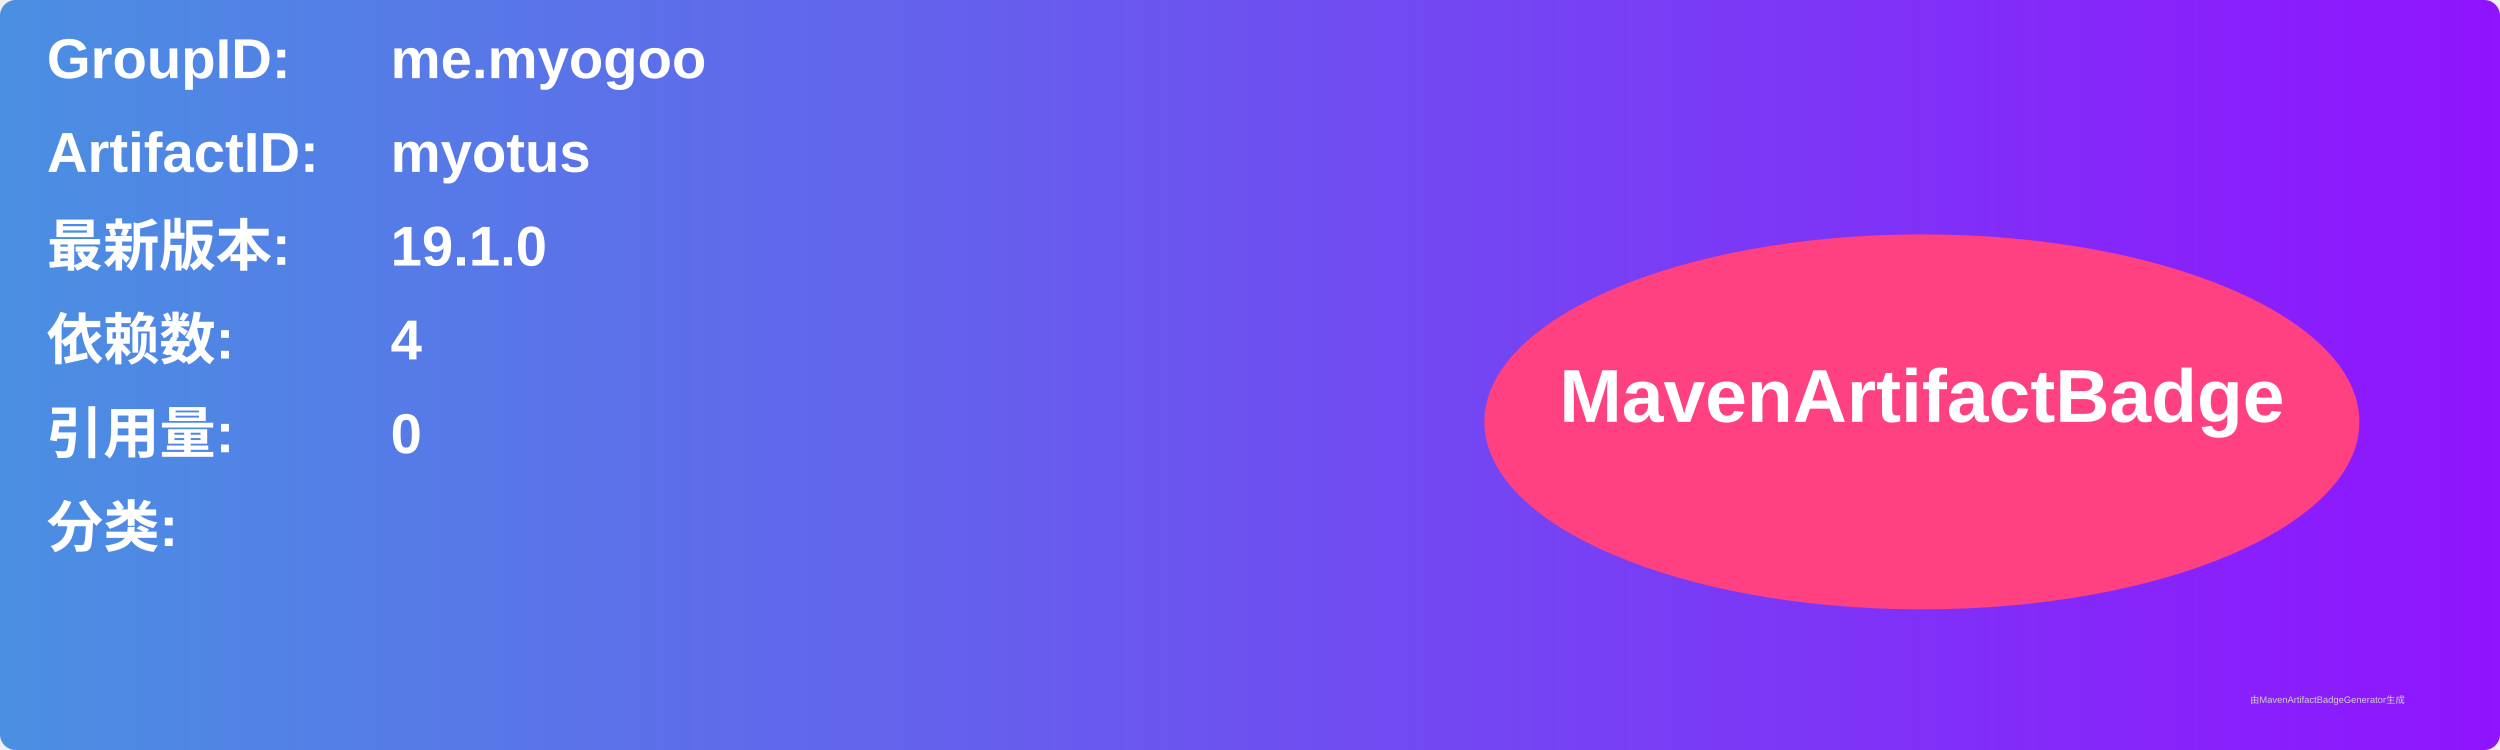
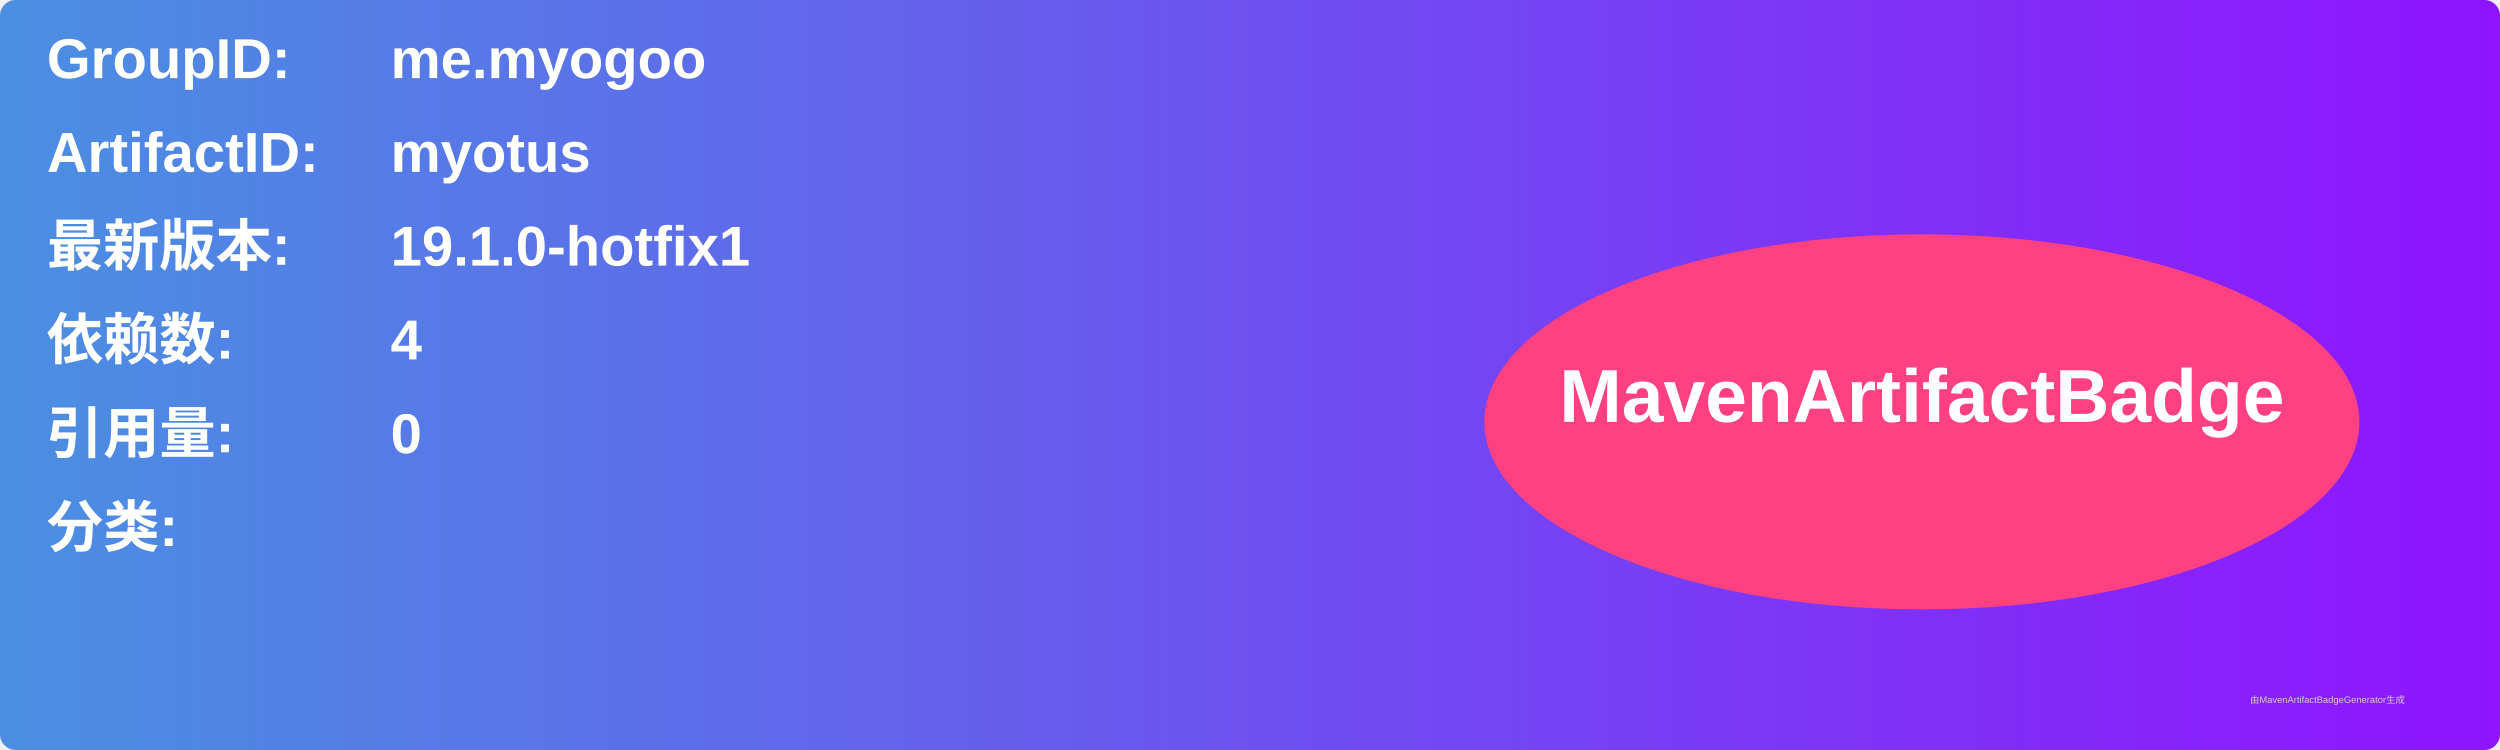
<svg xmlns="http://www.w3.org/2000/svg" width="800" height="240" viewBox="0 0 800 240">
  <linearGradient id="grad" x1="0%" y1="0%" x2="100%" y2="0%">
    <stop offset="0%" stop-color="#4a90e2" />
    <stop offset="100%" stop-color="#9013fe" />
  </linearGradient>
  <rect width="100%" height="100%" rx="5" ry="5" fill="url(#grad)" />
  <g transform="translate(15, 15)">
    <text x="0" y="10" font-family="Arial" font-size="18" fill="white" font-weight="bold" width="260">GroupID:</text>
    <text x="110" y="10" font-family="Arial" font-size="18" fill="white" font-weight="bold" width="460">me.myogoo</text>
    <text x="0" y="40" font-family="Arial" font-size="18" fill="white" font-weight="bold" width="260">ArtifactID:</text>
    <text x="110" y="40" font-family="Arial" font-size="18" fill="white" font-weight="bold" width="460">myotus</text>
    <text x="0" y="70" font-family="Arial" font-size="18" fill="white" font-weight="bold">最新版本:</text>
    <text x="110" y="70" font-family="Arial" font-size="18" fill="white" font-weight="bold">
-       <tspan font-weight="bold">19.1.0</tspan>
+       <tspan font-weight="bold">19.1.0-hotfix1</tspan>
    </text>
    <text x="0" y="100" font-family="Arial" font-size="18" fill="white" font-weight="bold">依赖数: </text>
    <text x="110" y="100" font-family="Arial" font-size="18" fill="white">
      <tspan font-weight="bold">4</tspan>
    </text>
    <text x="0" y="130" font-family="Arial" font-size="18" fill="white" font-weight="bold">引用量: </text>
    <text x="110" y="130" font-family="Arial" font-size="18" fill="white">
      <tspan font-weight="bold">0</tspan>
    </text>
    <text x="0" y="160" font-family="Arial" font-size="18" fill="white" font-weight="bold">分类:</text>
    <text x="10" y="190" font-family="Arial" font-size="10" fill="white">
      <tspan font-weight="bold" />
    </text>
    <ellipse cx="600" cy="120" rx="140" ry="60" fill="#ff4081" />
    <text x="600" y="120" text-anchor="middle" font-family="Arial" font-size="24" fill="white" font-weight="bold">MavenArtifactBadge</text>
  </g>
  <text x="720" y="225" font-family="Arial" font-size="3" fill="#d0d0d0">由MavenArtifactBadgeGenerator生成</text>
</svg>
